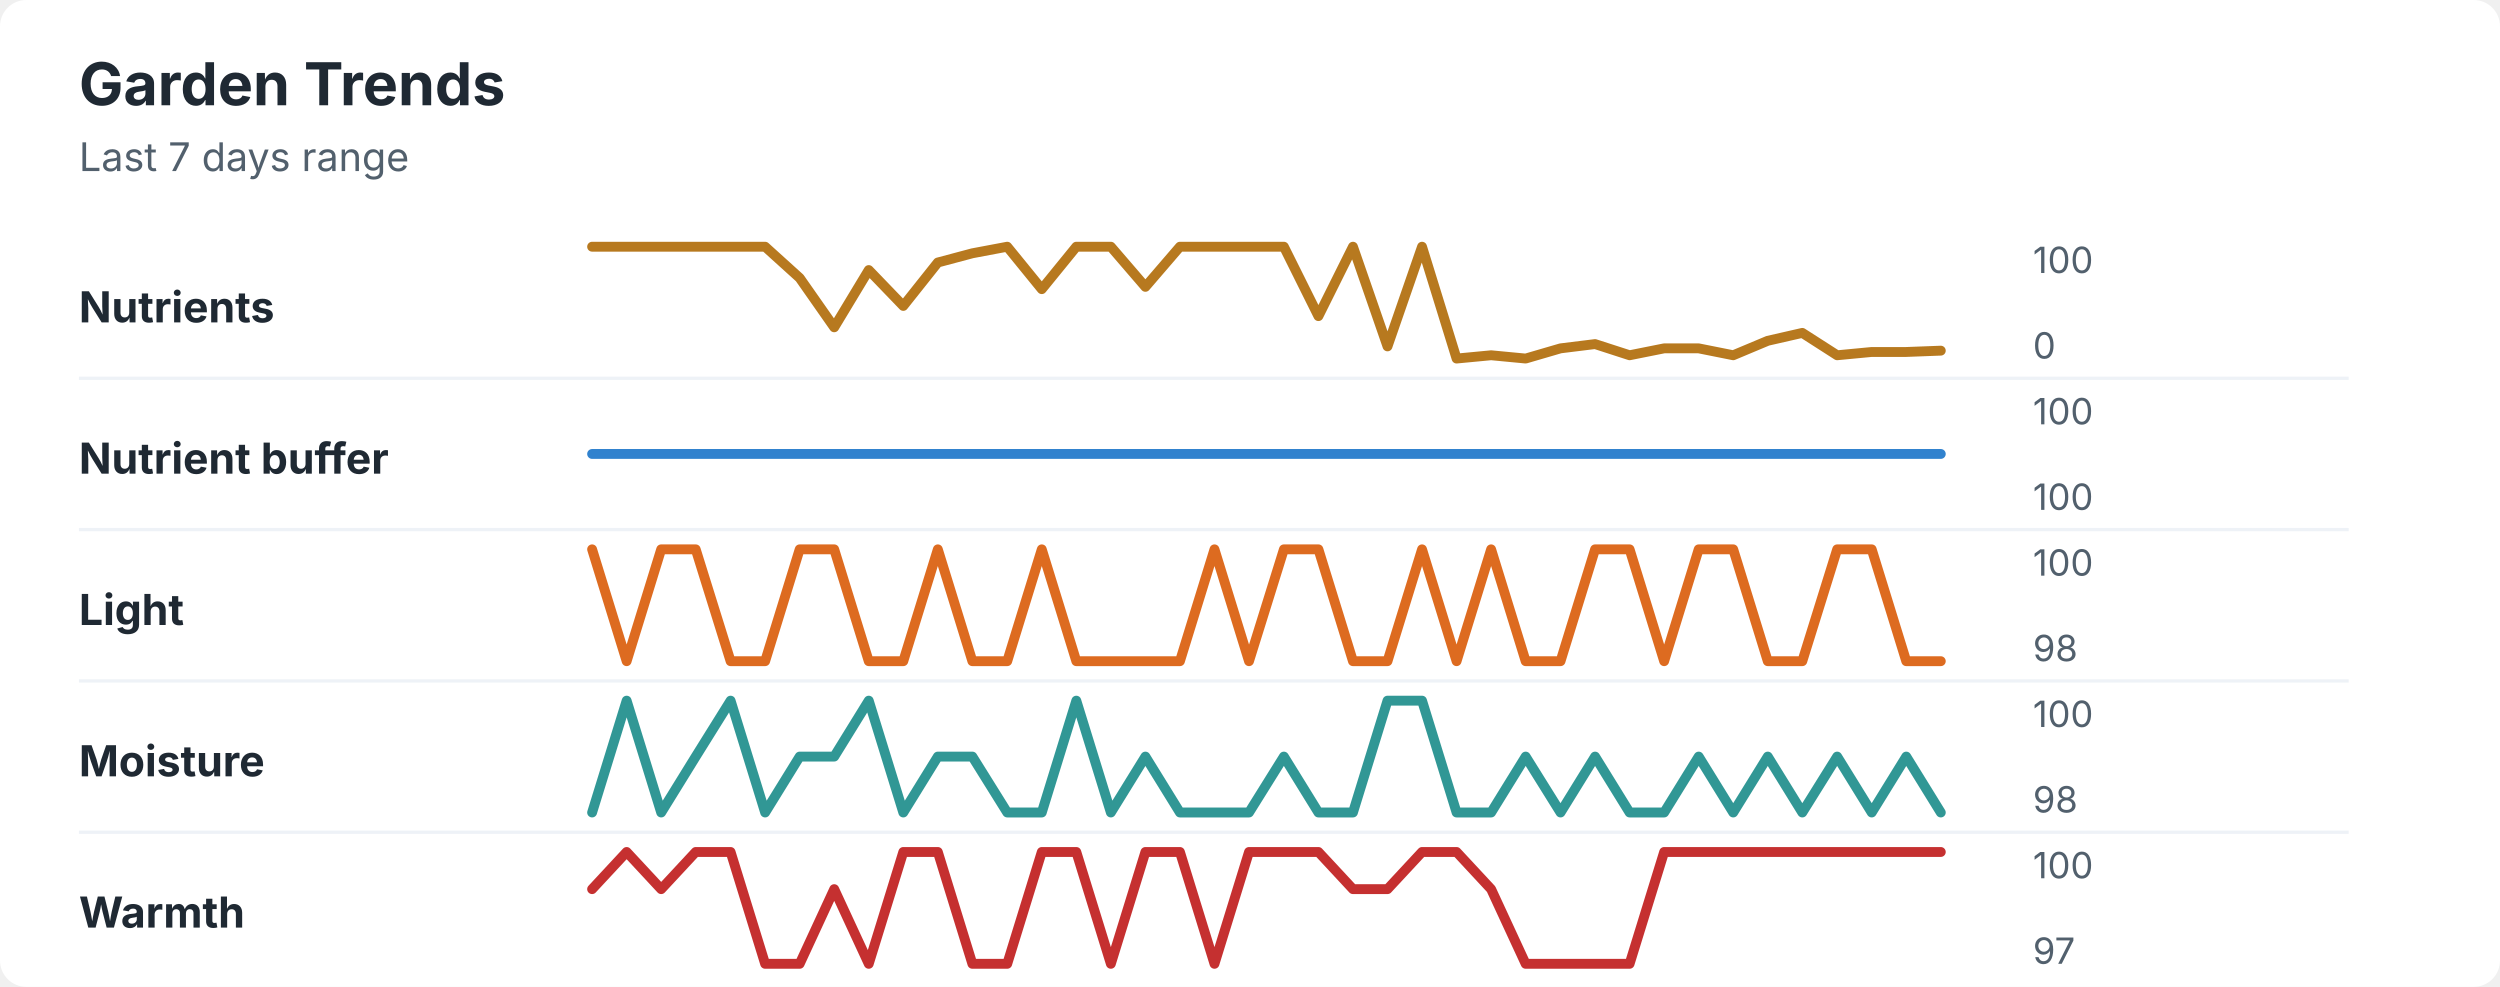
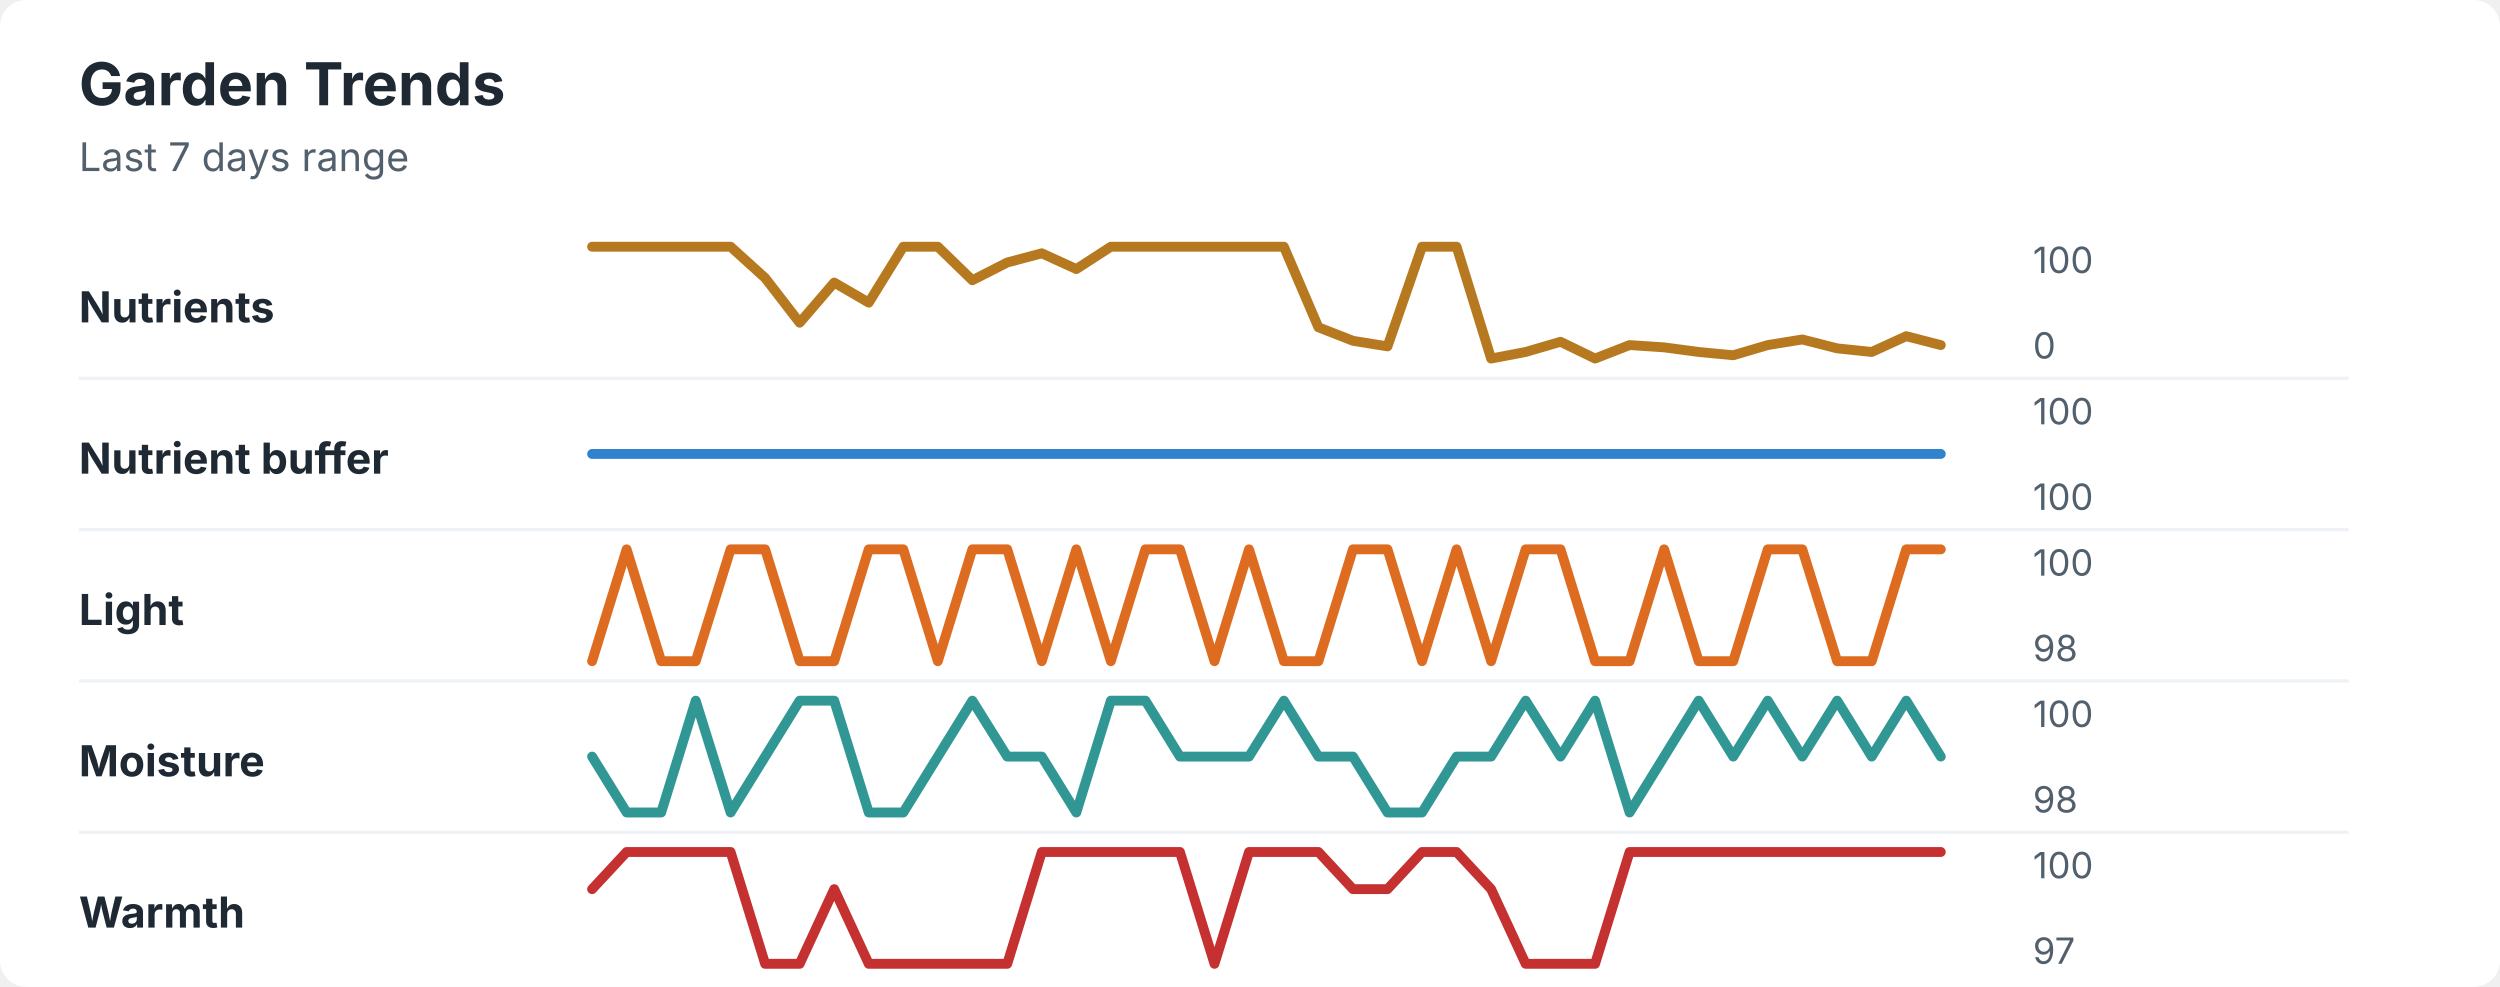
<svg xmlns="http://www.w3.org/2000/svg" width="760" height="300" viewBox="0 0 760 300" role="img" aria-labelledby="title desc">
  <rect width="760" height="300" rx="8" fill="#ffffff" />
  <style>
    text { font-family: -apple-system, BlinkMacSystemFont, "Segoe UI", sans-serif; }
    .title { font-size: 18px; font-weight: 700; fill: #1f2933; }
    .subtitle { font-size: 12px; fill: #52606d; }
    .label { font-size: 13px; font-weight: 650; fill: #1f2933; }
    .axis-value { font-size: 11px; fill: #52606d; }
    .separator { stroke: #eef2f7; stroke-width: 1; }
  </style>
  <text x="24" y="32" class="title">Garden Trends</text>
  <text x="24" y="52" class="subtitle">Last 7 days range</text>
  <text x="24" y="98" class="label">Nutrients</text>
-   <polyline points="180.0,75.0 190.5,75.0 201.0,75.0 211.5,75.0 222.1,75.0 232.6,75.0 243.1,84.5 253.6,99.5 264.1,82.1 274.6,93.0 285.1,79.8 295.6,77.0 306.2,75.0 316.7,87.9 327.2,75.0 337.7,75.0 348.2,87.2 358.7,75.0 369.2,75.0 379.7,75.0 390.3,75.0 400.8,96.1 411.3,75.0 421.8,105.3 432.3,75.0 442.8,109.0 453.3,108.0 463.8,109.0 474.4,105.9 484.9,104.6 495.4,108.0 505.9,105.9 516.4,105.9 526.9,108.0 537.4,103.6 547.9,101.2 558.5,108.0 569.0,107.0 579.5,107.0 590.0,106.6 " fill="none" stroke="#b7791f" stroke-width="3" stroke-linecap="round" stroke-linejoin="round" />
+   <polyline points="180.0,75.0 190.5,75.0 201.0,75.0 211.5,75.0 222.1,75.0 232.6,84.5 243.1,98.1 253.6,85.9 264.1,92.0 274.6,75.0 285.1,75.0 295.6,85.2 306.2,79.8 316.7,77.0 327.2,81.8 337.7,75.0 348.2,75.0 358.7,75.0 369.2,75.0 379.7,75.0 390.3,75.0 400.8,99.5 411.3,103.6 421.8,105.3 432.3,75.0 442.8,75.0 453.3,109.0 463.8,107.0 474.4,103.9 484.9,109.0 495.4,104.9 505.9,105.6 516.4,107.0 526.9,108.0 537.4,104.9 547.9,103.2 558.5,105.9 569.0,107.0 579.5,102.2 590.0,104.9 " fill="none" stroke="#b7791f" stroke-width="3" stroke-linecap="round" stroke-linejoin="round" />
  <text x="618" y="83" class="axis-value">100</text>
  <text x="618" y="109" class="axis-value">0</text>
  <line x1="24" y1="115.0" x2="714" y2="115.0" class="separator" />
  <text x="24" y="144" class="label">Nutrient buffer</text>
  <polyline points="180.0,138.0 190.5,138.0 201.0,138.0 211.5,138.0 222.1,138.0 232.6,138.0 243.1,138.0 253.6,138.0 264.1,138.0 274.6,138.0 285.1,138.0 295.6,138.0 306.2,138.0 316.7,138.0 327.2,138.0 337.7,138.0 348.2,138.0 358.7,138.0 369.2,138.0 379.7,138.0 390.3,138.0 400.8,138.0 411.3,138.0 421.8,138.0 432.3,138.0 442.8,138.0 453.3,138.0 463.8,138.0 474.4,138.0 484.9,138.0 495.4,138.0 505.9,138.0 516.4,138.0 526.9,138.0 537.4,138.0 547.9,138.0 558.5,138.0 569.0,138.0 579.5,138.0 590.0,138.0 " fill="none" stroke="#3182ce" stroke-width="3" stroke-linecap="round" stroke-linejoin="round" />
  <text x="618" y="129" class="axis-value">100</text>
  <text x="618" y="155" class="axis-value">100</text>
  <line x1="24" y1="161.0" x2="714" y2="161.0" class="separator" />
  <text x="24" y="190" class="label">Light</text>
-   <polyline points="180.0,167.0 190.5,201.0 201.0,167.0 211.5,167.0 222.1,201.0 232.6,201.0 243.1,167.0 253.6,167.0 264.1,201.0 274.6,201.0 285.1,167.0 295.6,201.0 306.2,201.0 316.7,167.0 327.2,201.0 337.7,201.0 348.2,201.0 358.7,201.0 369.2,167.0 379.7,201.0 390.3,167.0 400.8,167.0 411.3,201.0 421.8,201.0 432.3,167.0 442.8,201.0 453.3,167.0 463.8,201.0 474.4,201.0 484.9,167.0 495.4,167.0 505.9,201.0 516.4,167.0 526.9,167.0 537.4,201.0 547.9,201.0 558.5,167.0 569.0,167.0 579.5,201.0 590.0,201.0 " fill="none" stroke="#dd6b20" stroke-width="3" stroke-linecap="round" stroke-linejoin="round" />
+   <polyline points="180.0,201.0 190.5,167.0 201.0,201.0 211.5,201.0 222.1,167.0 232.6,167.0 243.1,201.0 253.6,201.0 264.1,167.0 274.6,167.0 285.1,201.0 295.6,167.0 306.2,167.0 316.7,201.0 327.2,167.0 337.7,201.0 348.2,167.0 358.7,167.0 369.2,201.0 379.7,167.0 390.3,201.0 400.8,201.0 411.3,167.0 421.8,167.0 432.3,201.0 442.8,167.0 453.3,201.0 463.8,167.0 474.4,167.0 484.9,201.0 495.4,201.0 505.9,167.0 516.4,201.0 526.9,201.0 537.4,167.0 547.9,167.0 558.5,201.0 569.0,201.0 579.5,167.0 590.0,167.0 " fill="none" stroke="#dd6b20" stroke-width="3" stroke-linecap="round" stroke-linejoin="round" />
  <text x="618" y="175" class="axis-value">100</text>
  <text x="618" y="201" class="axis-value">98</text>
  <line x1="24" y1="207.0" x2="714" y2="207.0" class="separator" />
  <text x="24" y="236" class="label">Moisture</text>
-   <polyline points="180.0,247.0 190.5,213.0 201.0,247.0 211.5,230.0 222.1,213.0 232.6,247.0 243.1,230.0 253.6,230.0 264.1,213.0 274.6,247.0 285.1,230.0 295.6,230.0 306.2,247.0 316.7,247.0 327.2,213.0 337.7,247.0 348.2,230.0 358.7,247.0 369.2,247.0 379.7,247.0 390.3,230.0 400.8,247.0 411.3,247.0 421.8,213.0 432.3,213.0 442.8,247.0 453.3,247.0 463.8,230.0 474.4,247.0 484.9,230.0 495.4,247.0 505.9,247.0 516.4,230.0 526.9,247.0 537.4,230.0 547.9,247.0 558.5,230.0 569.0,247.0 579.5,230.0 590.0,247.0 " fill="none" stroke="#319795" stroke-width="3" stroke-linecap="round" stroke-linejoin="round" />
+   <polyline points="180.0,230.0 190.5,247.0 201.0,247.0 211.5,213.0 222.1,247.0 232.6,230.0 243.1,213.0 253.6,213.0 264.1,247.0 274.6,247.0 285.1,230.0 295.6,213.0 306.2,230.0 316.7,230.0 327.2,247.0 337.7,213.0 348.2,213.0 358.7,230.0 369.2,230.0 379.7,230.0 390.3,213.0 400.8,230.0 411.3,230.0 421.8,247.0 432.3,247.0 442.8,230.0 453.3,230.0 463.8,213.0 474.4,230.0 484.9,213.0 495.4,247.0 505.9,230.0 516.4,213.0 526.9,230.0 537.4,213.0 547.9,230.0 558.5,213.0 569.0,230.0 579.5,213.0 590.0,230.0 " fill="none" stroke="#319795" stroke-width="3" stroke-linecap="round" stroke-linejoin="round" />
  <text x="618" y="221" class="axis-value">100</text>
  <text x="618" y="247" class="axis-value">98</text>
  <line x1="24" y1="253.0" x2="714" y2="253.0" class="separator" />
  <text x="24" y="282" class="label">Warmth</text>
-   <polyline points="180.0,270.3 190.5,259.0 201.0,270.3 211.5,259.0 222.1,259.0 232.6,293.0 243.1,293.0 253.6,270.3 264.1,293.0 274.6,259.0 285.1,259.0 295.6,293.0 306.2,293.0 316.7,259.0 327.2,259.0 337.7,293.0 348.2,259.0 358.7,259.0 369.2,293.0 379.7,259.0 390.3,259.0 400.8,259.0 411.3,270.3 421.8,270.3 432.3,259.0 442.8,259.0 453.3,270.3 463.8,293.0 474.4,293.0 484.9,293.0 495.4,293.0 505.9,259.0 516.4,259.0 526.9,259.0 537.4,259.0 547.9,259.0 558.5,259.0 569.0,259.0 579.5,259.0 590.0,259.0 " fill="none" stroke="#c53030" stroke-width="3" stroke-linecap="round" stroke-linejoin="round" />
+   <polyline points="180.0,270.3 190.5,259.0 201.0,259.0 211.5,259.0 222.1,259.0 232.6,293.0 243.1,293.0 253.6,270.3 264.1,293.0 274.6,293.0 285.1,293.0 295.6,293.0 306.2,293.0 316.7,259.0 327.2,259.0 337.7,259.0 348.2,259.0 358.7,259.0 369.2,293.0 379.7,259.0 390.3,259.0 400.8,259.0 411.3,270.3 421.8,270.3 432.3,259.0 442.8,259.0 453.3,270.3 463.8,293.0 474.4,293.0 484.9,293.0 495.4,259.0 505.9,259.0 516.4,259.0 526.9,259.0 537.4,259.0 547.9,259.0 558.5,259.0 569.0,259.0 579.5,259.0 590.0,259.0 " fill="none" stroke="#c53030" stroke-width="3" stroke-linecap="round" stroke-linejoin="round" />
  <text x="618" y="267" class="axis-value">100</text>
  <text x="618" y="293" class="axis-value">97</text>
</svg>
